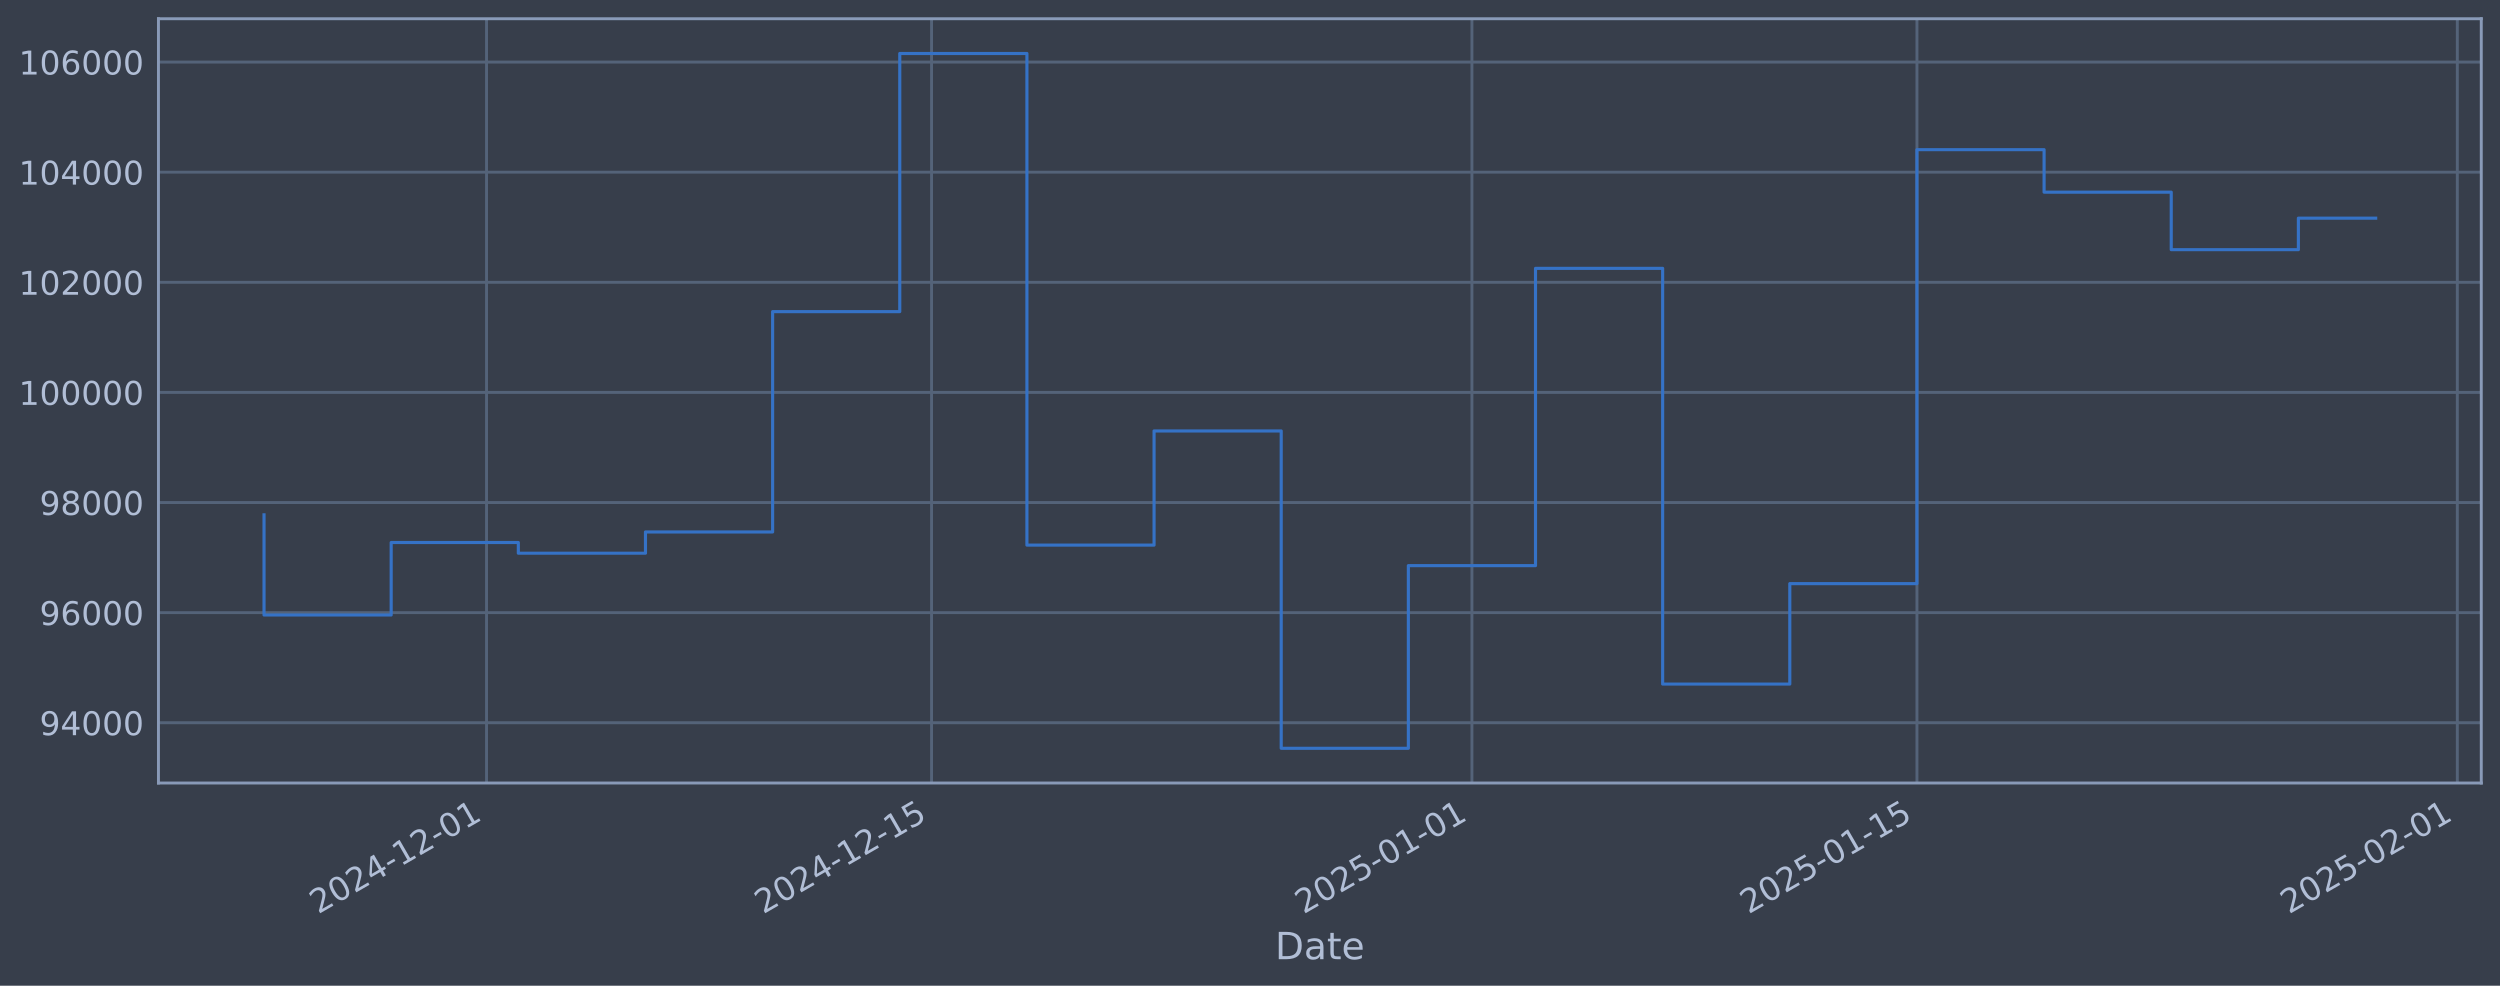
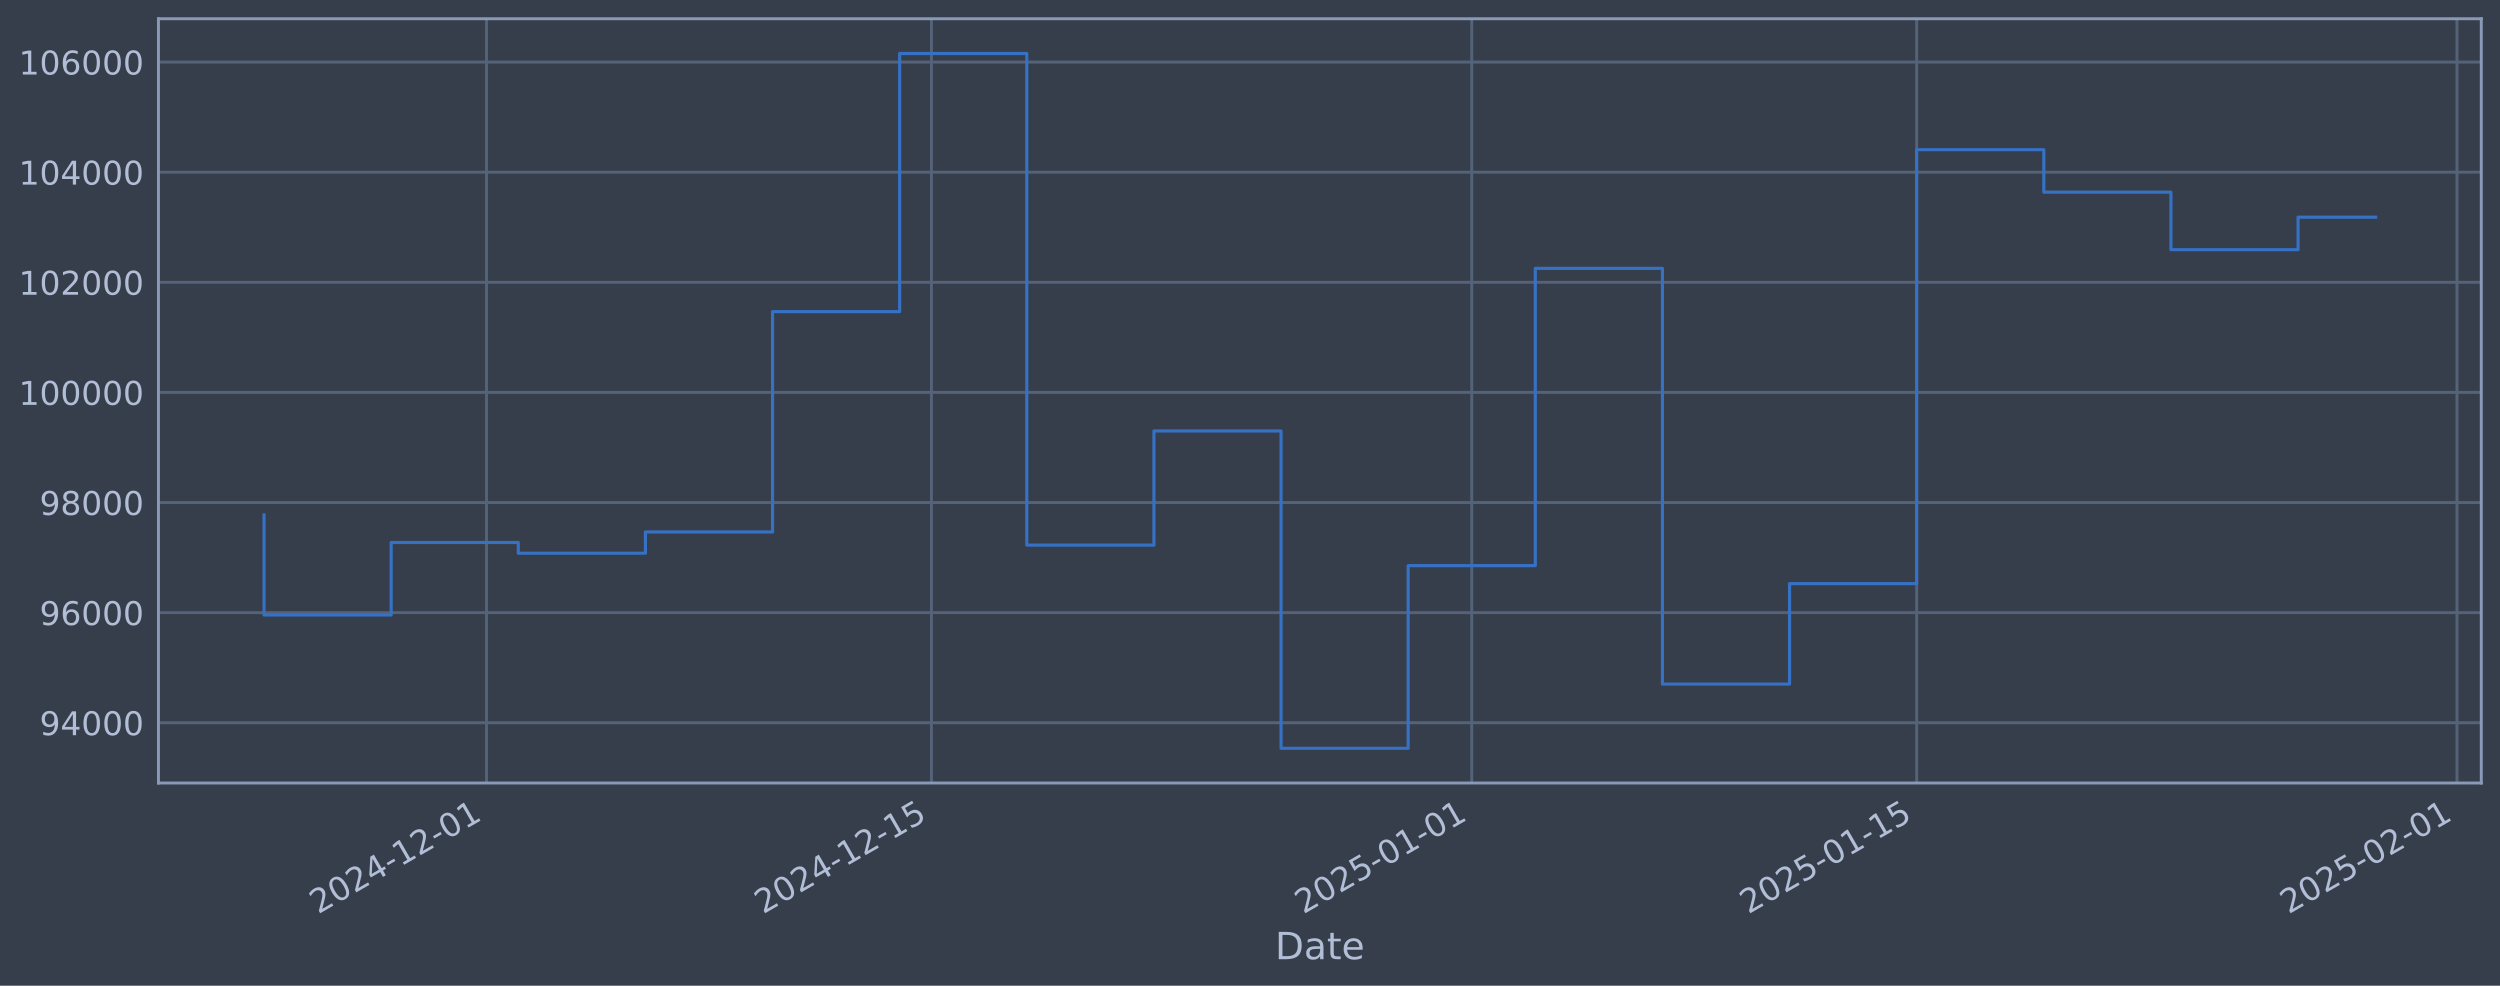
<svg xmlns="http://www.w3.org/2000/svg" xmlns:xlink="http://www.w3.org/1999/xlink" width="960.9pt" height="378.87pt" viewBox="0 0 960.9 378.87" version="1.1">
  <defs>
    <style type="text/css">*{stroke-linejoin: round; stroke-linecap: butt}</style>
  </defs>
  <g id="figure_1">
    <g id="patch_1">
      <path d="M 0 378.87  L 960.9 378.87  L 960.9 0  L 0 0  z " style="fill: #373e4b" />
    </g>
    <g id="axes_1">
      <g id="patch_2">
        <path d="M 60.901 300.96  L 953.701 300.96  L 953.701 7.2  L 60.901 7.2  z " style="fill: #373e4b" />
      </g>
      <g id="matplotlib.axis_1">
        <g id="xtick_1">
          <g id="line2d_1">
-             <path d="M 187.005 300.96  L 187.005 7.2  " clip-path="url(#pec92881fa2)" style="fill: none; stroke: #546379; stroke-width: 1.12; stroke-linecap: square" />
+             <path d="M 186.992 300.96  L 186.992 7.2  " clip-path="url(#p88c69a734e)" style="fill: none; stroke: #546379; stroke-width: 1.12; stroke-linecap: square" />
          </g>
          <g id="line2d_2" />
          <g id="text_1">
-             <g style="fill: #b1bed6" transform="translate(122.2799 351.4642) rotate(-30) scale(0.126 -0.126)">
+             <g style="fill: #b1bed6" transform="translate(122.2664 351.4642) rotate(-30) scale(0.126 -0.126)">
              <defs>
                <path id="DejaVuSans-32" d="M 1228 531  L 3431 531  L 3431 0  L 469 0  L 469 531  Q 828 903 1448 1529  Q 2069 2156 2228 2338  Q 2531 2678 2651 2914  Q 2772 3150 2772 3378  Q 2772 3750 2511 3984  Q 2250 4219 1831 4219  Q 1534 4219 1204 4116  Q 875 4013 500 3803  L 500 4441  Q 881 4594 1212 4672  Q 1544 4750 1819 4750  Q 2544 4750 2975 4387  Q 3406 4025 3406 3419  Q 3406 3131 3298 2873  Q 3191 2616 2906 2266  Q 2828 2175 2409 1742  Q 1991 1309 1228 531  z " transform="scale(0.015625)" />
                <path id="DejaVuSans-30" d="M 2034 4250  Q 1547 4250 1301 3770  Q 1056 3291 1056 2328  Q 1056 1369 1301 889  Q 1547 409 2034 409  Q 2525 409 2770 889  Q 3016 1369 3016 2328  Q 3016 3291 2770 3770  Q 2525 4250 2034 4250  z M 2034 4750  Q 2819 4750 3233 4129  Q 3647 3509 3647 2328  Q 3647 1150 3233 529  Q 2819 -91 2034 -91  Q 1250 -91 836 529  Q 422 1150 422 2328  Q 422 3509 836 4129  Q 1250 4750 2034 4750  z " transform="scale(0.015625)" />
                <path id="DejaVuSans-34" d="M 2419 4116  L 825 1625  L 2419 1625  L 2419 4116  z M 2253 4666  L 3047 4666  L 3047 1625  L 3713 1625  L 3713 1100  L 3047 1100  L 3047 0  L 2419 0  L 2419 1100  L 313 1100  L 313 1709  L 2253 4666  z " transform="scale(0.015625)" />
                <path id="DejaVuSans-2d" d="M 313 2009  L 1997 2009  L 1997 1497  L 313 1497  L 313 2009  z " transform="scale(0.015625)" />
                <path id="DejaVuSans-31" d="M 794 531  L 1825 531  L 1825 4091  L 703 3866  L 703 4441  L 1819 4666  L 2450 4666  L 2450 531  L 3481 531  L 3481 0  L 794 0  L 794 531  z " transform="scale(0.015625)" />
              </defs>
              <use xlink:href="#DejaVuSans-32" />
              <use xlink:href="#DejaVuSans-30" transform="translate(63.62305 0)" />
              <use xlink:href="#DejaVuSans-32" transform="translate(127.2461 0)" />
              <use xlink:href="#DejaVuSans-34" transform="translate(190.8691 0)" />
              <use xlink:href="#DejaVuSans-2d" transform="translate(254.4922 0)" />
              <use xlink:href="#DejaVuSans-31" transform="translate(290.5762 0)" />
              <use xlink:href="#DejaVuSans-32" transform="translate(354.1992 0)" />
              <use xlink:href="#DejaVuSans-2d" transform="translate(417.8223 0)" />
              <use xlink:href="#DejaVuSans-30" transform="translate(453.9062 0)" />
              <use xlink:href="#DejaVuSans-31" transform="translate(517.5293 0)" />
            </g>
          </g>
        </g>
        <g id="xtick_2">
          <g id="line2d_3">
-             <path d="M 358.052 300.96  L 358.052 7.2  " clip-path="url(#pec92881fa2)" style="fill: none; stroke: #546379; stroke-width: 1.12; stroke-linecap: square" />
+             <path d="M 358.011 300.96  L 358.011 7.2  " clip-path="url(#p88c69a734e)" style="fill: none; stroke: #546379; stroke-width: 1.12; stroke-linecap: square" />
          </g>
          <g id="line2d_4" />
          <g id="text_2">
-             <g style="fill: #b1bed6" transform="translate(293.326 351.4642) rotate(-30) scale(0.126 -0.126)">
+             <g style="fill: #b1bed6" transform="translate(293.2855 351.4642) rotate(-30) scale(0.126 -0.126)">
              <defs>
                <path id="DejaVuSans-35" d="M 691 4666  L 3169 4666  L 3169 4134  L 1269 4134  L 1269 2991  Q 1406 3038 1543 3061  Q 1681 3084 1819 3084  Q 2600 3084 3056 2656  Q 3513 2228 3513 1497  Q 3513 744 3044 326  Q 2575 -91 1722 -91  Q 1428 -91 1123 -41  Q 819 9 494 109  L 494 744  Q 775 591 1075 516  Q 1375 441 1709 441  Q 2250 441 2565 725  Q 2881 1009 2881 1497  Q 2881 1984 2565 2268  Q 2250 2553 1709 2553  Q 1456 2553 1204 2497  Q 953 2441 691 2322  L 691 4666  z " transform="scale(0.015625)" />
              </defs>
              <use xlink:href="#DejaVuSans-32" />
              <use xlink:href="#DejaVuSans-30" transform="translate(63.62305 0)" />
              <use xlink:href="#DejaVuSans-32" transform="translate(127.2461 0)" />
              <use xlink:href="#DejaVuSans-34" transform="translate(190.8691 0)" />
              <use xlink:href="#DejaVuSans-2d" transform="translate(254.4922 0)" />
              <use xlink:href="#DejaVuSans-31" transform="translate(290.5762 0)" />
              <use xlink:href="#DejaVuSans-32" transform="translate(354.1992 0)" />
              <use xlink:href="#DejaVuSans-2d" transform="translate(417.8223 0)" />
              <use xlink:href="#DejaVuSans-31" transform="translate(453.9062 0)" />
              <use xlink:href="#DejaVuSans-35" transform="translate(517.5293 0)" />
            </g>
          </g>
        </g>
        <g id="xtick_3">
          <g id="line2d_5">
-             <path d="M 565.75 300.96  L 565.75 7.2  " clip-path="url(#pec92881fa2)" style="fill: none; stroke: #546379; stroke-width: 1.12; stroke-linecap: square" />
+             <path d="M 565.677 300.96  L 565.677 7.2  " clip-path="url(#p88c69a734e)" style="fill: none; stroke: #546379; stroke-width: 1.12; stroke-linecap: square" />
          </g>
          <g id="line2d_6" />
          <g id="text_3">
-             <g style="fill: #b1bed6" transform="translate(501.0249 351.4642) rotate(-30) scale(0.126 -0.126)">
+             <g style="fill: #b1bed6" transform="translate(500.9516 351.4642) rotate(-30) scale(0.126 -0.126)">
              <use xlink:href="#DejaVuSans-32" />
              <use xlink:href="#DejaVuSans-30" transform="translate(63.62305 0)" />
              <use xlink:href="#DejaVuSans-32" transform="translate(127.2461 0)" />
              <use xlink:href="#DejaVuSans-35" transform="translate(190.8691 0)" />
              <use xlink:href="#DejaVuSans-2d" transform="translate(254.4922 0)" />
              <use xlink:href="#DejaVuSans-30" transform="translate(290.5762 0)" />
              <use xlink:href="#DejaVuSans-31" transform="translate(354.1992 0)" />
              <use xlink:href="#DejaVuSans-2d" transform="translate(417.8223 0)" />
              <use xlink:href="#DejaVuSans-30" transform="translate(453.9062 0)" />
              <use xlink:href="#DejaVuSans-31" transform="translate(517.5293 0)" />
            </g>
          </g>
        </g>
        <g id="xtick_4">
          <g id="line2d_7">
-             <path d="M 736.797 300.96  L 736.797 7.2  " clip-path="url(#pec92881fa2)" style="fill: none; stroke: #546379; stroke-width: 1.12; stroke-linecap: square" />
+             <path d="M 736.696 300.96  L 736.696 7.2  " clip-path="url(#p88c69a734e)" style="fill: none; stroke: #546379; stroke-width: 1.12; stroke-linecap: square" />
          </g>
          <g id="line2d_8" />
          <g id="text_4">
-             <g style="fill: #b1bed6" transform="translate(672.071 351.4642) rotate(-30) scale(0.126 -0.126)">
+             <g style="fill: #b1bed6" transform="translate(671.9707 351.4642) rotate(-30) scale(0.126 -0.126)">
              <use xlink:href="#DejaVuSans-32" />
              <use xlink:href="#DejaVuSans-30" transform="translate(63.62305 0)" />
              <use xlink:href="#DejaVuSans-32" transform="translate(127.2461 0)" />
              <use xlink:href="#DejaVuSans-35" transform="translate(190.8691 0)" />
              <use xlink:href="#DejaVuSans-2d" transform="translate(254.4922 0)" />
              <use xlink:href="#DejaVuSans-30" transform="translate(290.5762 0)" />
              <use xlink:href="#DejaVuSans-31" transform="translate(354.1992 0)" />
              <use xlink:href="#DejaVuSans-2d" transform="translate(417.8223 0)" />
              <use xlink:href="#DejaVuSans-31" transform="translate(453.9062 0)" />
              <use xlink:href="#DejaVuSans-35" transform="translate(517.5293 0)" />
            </g>
          </g>
        </g>
        <g id="xtick_5">
          <g id="line2d_9">
-             <path d="M 944.495 300.96  L 944.495 7.2  " clip-path="url(#pec92881fa2)" style="fill: none; stroke: #546379; stroke-width: 1.12; stroke-linecap: square" />
+             <path d="M 944.362 300.96  L 944.362 7.2  " clip-path="url(#p88c69a734e)" style="fill: none; stroke: #546379; stroke-width: 1.12; stroke-linecap: square" />
          </g>
          <g id="line2d_10" />
          <g id="text_5">
-             <g style="fill: #b1bed6" transform="translate(879.7699 351.4642) rotate(-30) scale(0.126 -0.126)">
+             <g style="fill: #b1bed6" transform="translate(879.6368 351.4642) rotate(-30) scale(0.126 -0.126)">
              <use xlink:href="#DejaVuSans-32" />
              <use xlink:href="#DejaVuSans-30" transform="translate(63.62305 0)" />
              <use xlink:href="#DejaVuSans-32" transform="translate(127.2461 0)" />
              <use xlink:href="#DejaVuSans-35" transform="translate(190.8691 0)" />
              <use xlink:href="#DejaVuSans-2d" transform="translate(254.4922 0)" />
              <use xlink:href="#DejaVuSans-30" transform="translate(290.5762 0)" />
              <use xlink:href="#DejaVuSans-32" transform="translate(354.1992 0)" />
              <use xlink:href="#DejaVuSans-2d" transform="translate(417.8223 0)" />
              <use xlink:href="#DejaVuSans-30" transform="translate(453.9062 0)" />
              <use xlink:href="#DejaVuSans-31" transform="translate(517.5293 0)" />
            </g>
          </g>
        </g>
        <g id="text_6">
          <g style="fill: #b1bed6" transform="translate(490.0914 368.6753) scale(0.144 -0.144)">
            <defs>
              <path id="DejaVuSans-44" d="M 1259 4147  L 1259 519  L 2022 519  Q 2988 519 3436 956  Q 3884 1394 3884 2338  Q 3884 3275 3436 3711  Q 2988 4147 2022 4147  L 1259 4147  z M 628 4666  L 1925 4666  Q 3281 4666 3915 4102  Q 4550 3538 4550 2338  Q 4550 1131 3912 565  Q 3275 0 1925 0  L 628 0  L 628 4666  z " transform="scale(0.015625)" />
              <path id="DejaVuSans-61" d="M 2194 1759  Q 1497 1759 1228 1600  Q 959 1441 959 1056  Q 959 750 1161 570  Q 1363 391 1709 391  Q 2188 391 2477 730  Q 2766 1069 2766 1631  L 2766 1759  L 2194 1759  z M 3341 1997  L 3341 0  L 2766 0  L 2766 531  Q 2569 213 2275 61  Q 1981 -91 1556 -91  Q 1019 -91 701 211  Q 384 513 384 1019  Q 384 1609 779 1909  Q 1175 2209 1959 2209  L 2766 2209  L 2766 2266  Q 2766 2663 2505 2880  Q 2244 3097 1772 3097  Q 1472 3097 1187 3025  Q 903 2953 641 2809  L 641 3341  Q 956 3463 1253 3523  Q 1550 3584 1831 3584  Q 2591 3584 2966 3190  Q 3341 2797 3341 1997  z " transform="scale(0.015625)" />
              <path id="DejaVuSans-74" d="M 1172 4494  L 1172 3500  L 2356 3500  L 2356 3053  L 1172 3053  L 1172 1153  Q 1172 725 1289 603  Q 1406 481 1766 481  L 2356 481  L 2356 0  L 1766 0  Q 1100 0 847 248  Q 594 497 594 1153  L 594 3053  L 172 3053  L 172 3500  L 594 3500  L 594 4494  L 1172 4494  z " transform="scale(0.015625)" />
              <path id="DejaVuSans-65" d="M 3597 1894  L 3597 1613  L 953 1613  Q 991 1019 1311 708  Q 1631 397 2203 397  Q 2534 397 2845 478  Q 3156 559 3463 722  L 3463 178  Q 3153 47 2828 -22  Q 2503 -91 2169 -91  Q 1331 -91 842 396  Q 353 884 353 1716  Q 353 2575 817 3079  Q 1281 3584 2069 3584  Q 2775 3584 3186 3129  Q 3597 2675 3597 1894  z M 3022 2063  Q 3016 2534 2758 2815  Q 2500 3097 2075 3097  Q 1594 3097 1305 2825  Q 1016 2553 972 2059  L 3022 2063  z " transform="scale(0.015625)" />
            </defs>
            <use xlink:href="#DejaVuSans-44" />
            <use xlink:href="#DejaVuSans-61" transform="translate(77.00195 0)" />
            <use xlink:href="#DejaVuSans-74" transform="translate(138.2812 0)" />
            <use xlink:href="#DejaVuSans-65" transform="translate(177.4902 0)" />
          </g>
        </g>
      </g>
      <g id="matplotlib.axis_2">
        <g id="ytick_1">
          <g id="line2d_11">
-             <path d="M 60.901 277.797  L 953.701 277.797  " clip-path="url(#pec92881fa2)" style="fill: none; stroke: #546379; stroke-width: 1.12; stroke-linecap: square" />
+             <path d="M 60.901 277.797  L 953.701 277.797  " clip-path="url(#p88c69a734e)" style="fill: none; stroke: #546379; stroke-width: 1.12; stroke-linecap: square" />
          </g>
          <g id="line2d_12" />
          <g id="text_7">
            <g style="fill: #b1bed6" transform="translate(15.21675 282.5841) scale(0.126 -0.126)">
              <defs>
                <path id="DejaVuSans-39" d="M 703 97  L 703 672  Q 941 559 1184 500  Q 1428 441 1663 441  Q 2288 441 2617 861  Q 2947 1281 2994 2138  Q 2813 1869 2534 1725  Q 2256 1581 1919 1581  Q 1219 1581 811 2004  Q 403 2428 403 3163  Q 403 3881 828 4315  Q 1253 4750 1959 4750  Q 2769 4750 3195 4129  Q 3622 3509 3622 2328  Q 3622 1225 3098 567  Q 2575 -91 1691 -91  Q 1453 -91 1209 -44  Q 966 3 703 97  z M 1959 2075  Q 2384 2075 2632 2365  Q 2881 2656 2881 3163  Q 2881 3666 2632 3958  Q 2384 4250 1959 4250  Q 1534 4250 1286 3958  Q 1038 3666 1038 3163  Q 1038 2656 1286 2365  Q 1534 2075 1959 2075  z " transform="scale(0.015625)" />
              </defs>
              <use xlink:href="#DejaVuSans-39" />
              <use xlink:href="#DejaVuSans-34" transform="translate(63.62305 0)" />
              <use xlink:href="#DejaVuSans-30" transform="translate(127.2461 0)" />
              <use xlink:href="#DejaVuSans-30" transform="translate(190.8691 0)" />
              <use xlink:href="#DejaVuSans-30" transform="translate(254.4922 0)" />
            </g>
          </g>
        </g>
        <g id="ytick_2">
          <g id="line2d_13">
-             <path d="M 60.901 235.473  L 953.701 235.473  " clip-path="url(#pec92881fa2)" style="fill: none; stroke: #546379; stroke-width: 1.12; stroke-linecap: square" />
+             <path d="M 60.901 235.473  L 953.701 235.473  " clip-path="url(#p88c69a734e)" style="fill: none; stroke: #546379; stroke-width: 1.12; stroke-linecap: square" />
          </g>
          <g id="line2d_14" />
          <g id="text_8">
            <g style="fill: #b1bed6" transform="translate(15.21675 240.2602) scale(0.126 -0.126)">
              <defs>
                <path id="DejaVuSans-36" d="M 2113 2584  Q 1688 2584 1439 2293  Q 1191 2003 1191 1497  Q 1191 994 1439 701  Q 1688 409 2113 409  Q 2538 409 2786 701  Q 3034 994 3034 1497  Q 3034 2003 2786 2293  Q 2538 2584 2113 2584  z M 3366 4563  L 3366 3988  Q 3128 4100 2886 4159  Q 2644 4219 2406 4219  Q 1781 4219 1451 3797  Q 1122 3375 1075 2522  Q 1259 2794 1537 2939  Q 1816 3084 2150 3084  Q 2853 3084 3261 2657  Q 3669 2231 3669 1497  Q 3669 778 3244 343  Q 2819 -91 2113 -91  Q 1303 -91 875 529  Q 447 1150 447 2328  Q 447 3434 972 4092  Q 1497 4750 2381 4750  Q 2619 4750 2861 4703  Q 3103 4656 3366 4563  z " transform="scale(0.015625)" />
              </defs>
              <use xlink:href="#DejaVuSans-39" />
              <use xlink:href="#DejaVuSans-36" transform="translate(63.62305 0)" />
              <use xlink:href="#DejaVuSans-30" transform="translate(127.2461 0)" />
              <use xlink:href="#DejaVuSans-30" transform="translate(190.8691 0)" />
              <use xlink:href="#DejaVuSans-30" transform="translate(254.4922 0)" />
            </g>
          </g>
        </g>
        <g id="ytick_3">
          <g id="line2d_15">
-             <path d="M 60.901 193.149  L 953.701 193.149  " clip-path="url(#pec92881fa2)" style="fill: none; stroke: #546379; stroke-width: 1.12; stroke-linecap: square" />
+             <path d="M 60.901 193.149  L 953.701 193.149  " clip-path="url(#p88c69a734e)" style="fill: none; stroke: #546379; stroke-width: 1.12; stroke-linecap: square" />
          </g>
          <g id="line2d_16" />
          <g id="text_9">
            <g style="fill: #b1bed6" transform="translate(15.21675 197.9364) scale(0.126 -0.126)">
              <defs>
                <path id="DejaVuSans-38" d="M 2034 2216  Q 1584 2216 1326 1975  Q 1069 1734 1069 1313  Q 1069 891 1326 650  Q 1584 409 2034 409  Q 2484 409 2743 651  Q 3003 894 3003 1313  Q 3003 1734 2745 1975  Q 2488 2216 2034 2216  z M 1403 2484  Q 997 2584 770 2862  Q 544 3141 544 3541  Q 544 4100 942 4425  Q 1341 4750 2034 4750  Q 2731 4750 3128 4425  Q 3525 4100 3525 3541  Q 3525 3141 3298 2862  Q 3072 2584 2669 2484  Q 3125 2378 3379 2068  Q 3634 1759 3634 1313  Q 3634 634 3220 271  Q 2806 -91 2034 -91  Q 1263 -91 848 271  Q 434 634 434 1313  Q 434 1759 690 2068  Q 947 2378 1403 2484  z M 1172 3481  Q 1172 3119 1398 2916  Q 1625 2713 2034 2713  Q 2441 2713 2670 2916  Q 2900 3119 2900 3481  Q 2900 3844 2670 4047  Q 2441 4250 2034 4250  Q 1625 4250 1398 4047  Q 1172 3844 1172 3481  z " transform="scale(0.015625)" />
              </defs>
              <use xlink:href="#DejaVuSans-39" />
              <use xlink:href="#DejaVuSans-38" transform="translate(63.62305 0)" />
              <use xlink:href="#DejaVuSans-30" transform="translate(127.2461 0)" />
              <use xlink:href="#DejaVuSans-30" transform="translate(190.8691 0)" />
              <use xlink:href="#DejaVuSans-30" transform="translate(254.4922 0)" />
            </g>
          </g>
        </g>
        <g id="ytick_4">
          <g id="line2d_17">
-             <path d="M 60.901 150.826  L 953.701 150.826  " clip-path="url(#pec92881fa2)" style="fill: none; stroke: #546379; stroke-width: 1.12; stroke-linecap: square" />
+             <path d="M 60.901 150.826  L 953.701 150.826  " clip-path="url(#p88c69a734e)" style="fill: none; stroke: #546379; stroke-width: 1.12; stroke-linecap: square" />
          </g>
          <g id="line2d_18" />
          <g id="text_10">
            <g style="fill: #b1bed6" transform="translate(7.2 155.6126) scale(0.126 -0.126)">
              <use xlink:href="#DejaVuSans-31" />
              <use xlink:href="#DejaVuSans-30" transform="translate(63.62305 0)" />
              <use xlink:href="#DejaVuSans-30" transform="translate(127.2461 0)" />
              <use xlink:href="#DejaVuSans-30" transform="translate(190.8691 0)" />
              <use xlink:href="#DejaVuSans-30" transform="translate(254.4922 0)" />
              <use xlink:href="#DejaVuSans-30" transform="translate(318.1152 0)" />
            </g>
          </g>
        </g>
        <g id="ytick_5">
          <g id="line2d_19">
-             <path d="M 60.901 108.502  L 953.701 108.502  " clip-path="url(#pec92881fa2)" style="fill: none; stroke: #546379; stroke-width: 1.12; stroke-linecap: square" />
+             <path d="M 60.901 108.502  L 953.701 108.502  " clip-path="url(#p88c69a734e)" style="fill: none; stroke: #546379; stroke-width: 1.12; stroke-linecap: square" />
          </g>
          <g id="line2d_20" />
          <g id="text_11">
            <g style="fill: #b1bed6" transform="translate(7.2 113.2888) scale(0.126 -0.126)">
              <use xlink:href="#DejaVuSans-31" />
              <use xlink:href="#DejaVuSans-30" transform="translate(63.62305 0)" />
              <use xlink:href="#DejaVuSans-32" transform="translate(127.2461 0)" />
              <use xlink:href="#DejaVuSans-30" transform="translate(190.8691 0)" />
              <use xlink:href="#DejaVuSans-30" transform="translate(254.4922 0)" />
              <use xlink:href="#DejaVuSans-30" transform="translate(318.1152 0)" />
            </g>
          </g>
        </g>
        <g id="ytick_6">
          <g id="line2d_21">
-             <path d="M 60.901 66.178  L 953.701 66.178  " clip-path="url(#pec92881fa2)" style="fill: none; stroke: #546379; stroke-width: 1.12; stroke-linecap: square" />
+             <path d="M 60.901 66.178  L 953.701 66.178  " clip-path="url(#p88c69a734e)" style="fill: none; stroke: #546379; stroke-width: 1.12; stroke-linecap: square" />
          </g>
          <g id="line2d_22" />
          <g id="text_12">
            <g style="fill: #b1bed6" transform="translate(7.2 70.96502) scale(0.126 -0.126)">
              <use xlink:href="#DejaVuSans-31" />
              <use xlink:href="#DejaVuSans-30" transform="translate(63.62305 0)" />
              <use xlink:href="#DejaVuSans-34" transform="translate(127.2461 0)" />
              <use xlink:href="#DejaVuSans-30" transform="translate(190.8691 0)" />
              <use xlink:href="#DejaVuSans-30" transform="translate(254.4922 0)" />
              <use xlink:href="#DejaVuSans-30" transform="translate(318.1152 0)" />
            </g>
          </g>
        </g>
        <g id="ytick_7">
          <g id="line2d_23">
-             <path d="M 60.901 23.854  L 953.701 23.854  " clip-path="url(#pec92881fa2)" style="fill: none; stroke: #546379; stroke-width: 1.12; stroke-linecap: square" />
+             <path d="M 60.901 23.854  L 953.701 23.854  " clip-path="url(#p88c69a734e)" style="fill: none; stroke: #546379; stroke-width: 1.12; stroke-linecap: square" />
          </g>
          <g id="line2d_24" />
          <g id="text_13">
            <g style="fill: #b1bed6" transform="translate(7.2 28.64121) scale(0.126 -0.126)">
              <use xlink:href="#DejaVuSans-31" />
              <use xlink:href="#DejaVuSans-30" transform="translate(63.62305 0)" />
              <use xlink:href="#DejaVuSans-36" transform="translate(127.2461 0)" />
              <use xlink:href="#DejaVuSans-30" transform="translate(190.8691 0)" />
              <use xlink:href="#DejaVuSans-30" transform="translate(254.4922 0)" />
              <use xlink:href="#DejaVuSans-30" transform="translate(318.1152 0)" />
            </g>
          </g>
        </g>
      </g>
      <g id="line2d_25">
-         <path d="M 101.482 197.87  L 101.482 236.383  L 150.353 236.383  L 150.353 208.521  L 199.223 208.521  L 199.223 212.628  L 248.093 212.628  L 248.093 204.459  L 296.964 204.459  L 296.964 119.77  L 345.834 119.77  L 345.834 20.553  L 394.704 20.553  L 394.704 209.517  L 443.575 209.517  L 443.575 165.636  L 492.445 165.636  L 492.445 287.607  L 541.315 287.607  L 541.315 217.409  L 590.186 217.409  L 590.186 103.141  L 639.056 103.141  L 639.056 262.927  L 687.926 262.927  L 687.926 224.318  L 736.797 224.318  L 736.797 57.525  L 785.667 57.525  L 785.667 73.859  L 834.537 73.859  L 834.537 95.961  L 883.407 95.961  L 883.407 83.847  L 913.119 83.847  " clip-path="url(#pec92881fa2)" style="fill: none; stroke: #3572c6; stroke-width: 1.2; stroke-linecap: square" />
+         <path d="M 101.482 197.87  L 101.482 236.383  L 150.345 236.383  L 150.345 208.521  L 199.208 208.521  L 199.208 212.628  L 248.07 212.628  L 248.07 204.459  L 296.933 204.459  L 296.933 119.77  L 345.795 119.77  L 345.795 20.553  L 394.658 20.553  L 394.658 209.517  L 443.521 209.517  L 443.521 165.636  L 492.383 165.636  L 492.383 287.607  L 541.246 287.607  L 541.246 217.409  L 590.108 217.409  L 590.108 103.141  L 638.971 103.141  L 638.971 262.927  L 687.834 262.927  L 687.834 224.318  L 736.696 224.318  L 736.696 57.525  L 785.559 57.525  L 785.559 73.859  L 834.421 73.859  L 834.421 95.961  L 883.284 95.961  L 883.284 83.464  L 913.119 83.464  " clip-path="url(#p88c69a734e)" style="fill: none; stroke: #3572c6; stroke-width: 1.2; stroke-linecap: square" />
      </g>
      <g id="patch_3">
        <path d="M 60.901 300.96  L 60.901 7.2  " style="fill: none; stroke: #899ab8; stroke-width: 1.12; stroke-linejoin: miter; stroke-linecap: square" />
      </g>
      <g id="patch_4">
        <path d="M 953.701 300.96  L 953.701 7.2  " style="fill: none; stroke: #899ab8; stroke-width: 1.12; stroke-linejoin: miter; stroke-linecap: square" />
      </g>
      <g id="patch_5">
        <path d="M 60.901 300.96  L 953.701 300.96  " style="fill: none; stroke: #899ab8; stroke-width: 1.12; stroke-linejoin: miter; stroke-linecap: square" />
      </g>
      <g id="patch_6">
        <path d="M 60.901 7.2  L 953.701 7.2  " style="fill: none; stroke: #899ab8; stroke-width: 1.12; stroke-linejoin: miter; stroke-linecap: square" />
      </g>
    </g>
  </g>
  <defs>
-     <clipPath id="pec92881fa2">
+     <clipPath id="p88c69a734e">
      <rect x="60.901" y="7.2" width="892.8" height="293.76" />
    </clipPath>
  </defs>
</svg>
